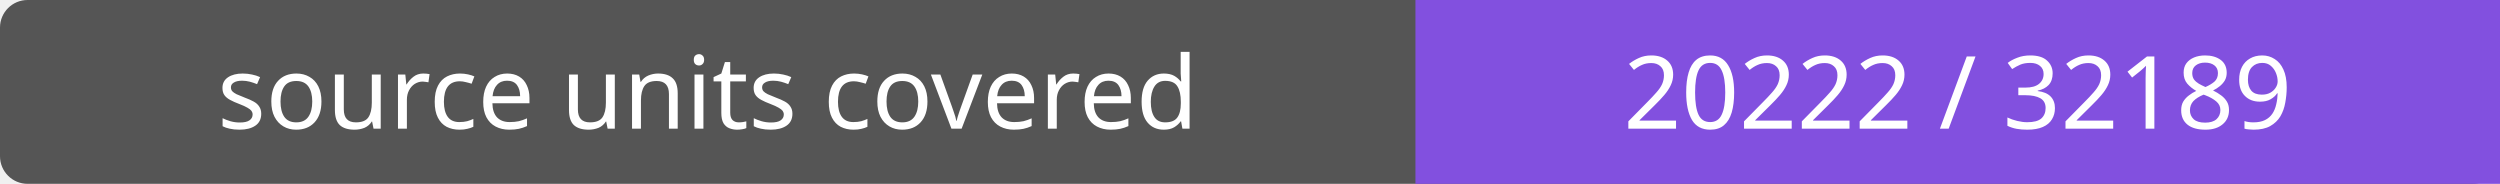
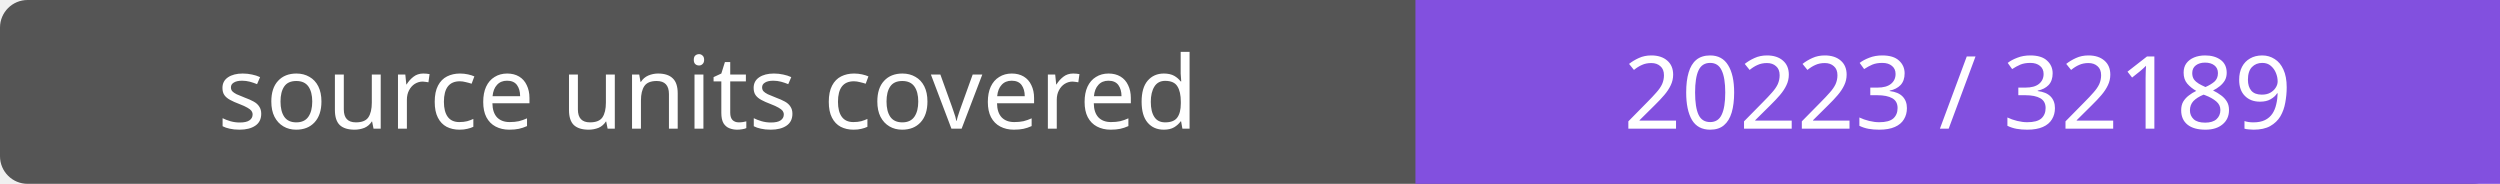
- <svg xmlns="http://www.w3.org/2000/svg" width="272" height="20" role="img" aria-label="source units covered: 20222 / 32189">
+ <svg xmlns="http://www.w3.org/2000/svg" width="272" height="20" role="img" aria-label="source units covered: 20223 / 32189">
  <rect width="272" height="20" rx="3" fill="#555" />
  <path fill="#8250df" d="M154 0h118v20H154z" />
  <g fill="#fff" text-anchor="middle" font-family="Verdana,sans-serif" font-size="11">
    <text x="77.0" y="14">source units covered</text>
-     <text x="213.0" y="14">20222 / 32189</text>
+     <text x="213.0" y="14">20223 / 32189</text>
  </g>
</svg>
